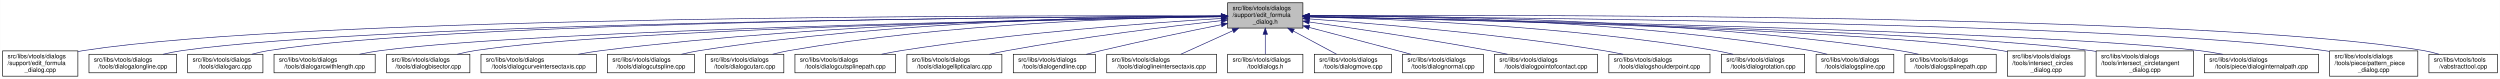
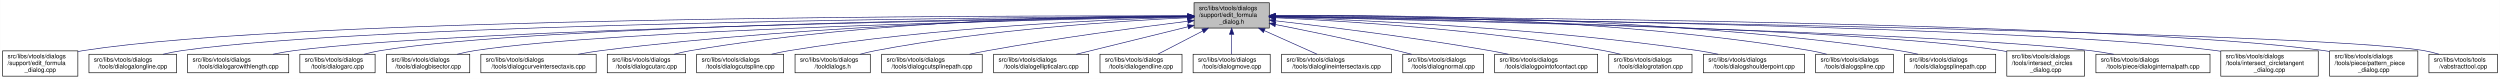
- <svg xmlns="http://www.w3.org/2000/svg" xmlns:xlink="http://www.w3.org/1999/xlink" width="4053pt" height="128pt" viewBox="0.00 0.00 4052.50 128.00">
+ <svg xmlns="http://www.w3.org/2000/svg" xmlns:xlink="http://www.w3.org/1999/xlink" width="4054pt" height="128pt" viewBox="0.00 0.00 4053.50 128.00">
  <g id="graph0" class="graph" transform="scale(1 1) rotate(0) translate(4 124)">
-     <polygon fill="white" stroke="transparent" points="-4,4 -4,-124 4048.5,-124 4048.5,4 -4,4" />
+     <polygon fill="white" stroke="transparent" points="-4,4 -4,-124 4049.5,-124 4049.5,4 -4,4" />
    <g id="node1" class="node">
      <g id="a_node1">
        <a xlink:title=" ">
-           <polygon fill="#bfbfbf" stroke="black" points="1986,-78.5 1986,-119.5 2108,-119.5 2108,-78.5 1986,-78.5" />
-           <text text-anchor="start" x="1994" y="-107.5" font-family="Helvetica,sans-Serif" font-size="10.00">src/libs/vtools/dialogs</text>
-           <text text-anchor="start" x="1994" y="-96.5" font-family="Helvetica,sans-Serif" font-size="10.00">/support/edit_formula</text>
-           <text text-anchor="middle" x="2047" y="-85.5" font-family="Helvetica,sans-Serif" font-size="10.00">_dialog.h</text>
+           <polygon fill="#bfbfbf" stroke="black" points="1932,-78.5 1932,-119.5 2054,-119.5 2054,-78.5 1932,-78.5" />
+           <text text-anchor="start" x="1940" y="-107.5" font-family="Helvetica,sans-Serif" font-size="10.00">src/libs/vtools/dialogs</text>
+           <text text-anchor="start" x="1940" y="-96.5" font-family="Helvetica,sans-Serif" font-size="10.00">/support/edit_formula</text>
+           <text text-anchor="middle" x="1993" y="-85.5" font-family="Helvetica,sans-Serif" font-size="10.00">_dialog.h</text>
        </a>
      </g>
    </g>
    <g id="node2" class="node">
      <g id="a_node2">
        <a xlink:href="../../d7/d8d/edit__formula__dialog_8cpp.html" target="_top" xlink:title=" ">
          <polygon fill="white" stroke="black" points="0,-0.5 0,-41.5 122,-41.5 122,-0.5 0,-0.5" />
          <text text-anchor="start" x="8" y="-29.5" font-family="Helvetica,sans-Serif" font-size="10.00">src/libs/vtools/dialogs</text>
          <text text-anchor="start" x="8" y="-18.5" font-family="Helvetica,sans-Serif" font-size="10.00">/support/edit_formula</text>
          <text text-anchor="middle" x="61" y="-7.5" font-family="Helvetica,sans-Serif" font-size="10.00">_dialog.cpp</text>
        </a>
      </g>
    </g>
    <g id="edge1" class="edge">
-       <path fill="none" stroke="midnightblue" d="M1975.39,-98.29C1672.66,-99.14 496.63,-98.67 131,-42 128.13,-41.55 125.21,-41.03 122.27,-40.44" />
-       <polygon fill="midnightblue" stroke="midnightblue" points="1975.8,-101.79 1985.79,-98.26 1975.78,-94.79 1975.8,-101.79" />
+       <path fill="none" stroke="midnightblue" d="M1921.44,-98.22C1624.13,-98.75 485.52,-97.1 131,-42 128.13,-41.55 125.21,-41.03 122.27,-40.44" />
+       <polygon fill="midnightblue" stroke="midnightblue" points="1921.66,-101.72 1931.66,-98.2 1921.65,-94.72 1921.66,-101.72" />
    </g>
    <g id="node3" class="node">
      <g id="a_node3">
        <a xlink:href="../../d6/d5d/dialogalongline_8cpp.html" target="_top" xlink:title=" ">
          <polygon fill="white" stroke="black" points="140,-6 140,-36 282,-36 282,-6 140,-6" />
          <text text-anchor="start" x="148" y="-24" font-family="Helvetica,sans-Serif" font-size="10.00">src/libs/vtools/dialogs</text>
          <text text-anchor="middle" x="211" y="-13" font-family="Helvetica,sans-Serif" font-size="10.00">/tools/dialogalongline.cpp</text>
        </a>
      </g>
    </g>
    <g id="edge2" class="edge">
-       <path fill="none" stroke="midnightblue" d="M1975.34,-97.75C1688.74,-96.43 624.47,-88.46 291,-42 280.93,-40.6 270.3,-38.43 260.18,-36.04" />
-       <polygon fill="midnightblue" stroke="midnightblue" points="1975.59,-101.25 1985.6,-97.8 1975.62,-94.25 1975.59,-101.25" />
+       <path fill="none" stroke="midnightblue" d="M1921.67,-97.67C1641.15,-96.05 613.48,-87.09 291,-42 280.93,-40.59 270.3,-38.43 260.18,-36.03" />
+       <polygon fill="midnightblue" stroke="midnightblue" points="1921.7,-101.17 1931.72,-97.72 1921.74,-94.17 1921.7,-101.17" />
    </g>
    <g id="node4" class="node">
      <g id="a_node4">
-         <a xlink:href="../../d1/d37/dialogarc_8cpp.html" target="_top" xlink:title=" ">
-           <polygon fill="white" stroke="black" points="300,-6 300,-36 422,-36 422,-6 300,-6" />
+         <a xlink:href="../../d2/d29/dialogarcwithlength_8cpp.html" target="_top" xlink:title=" ">
+           <polygon fill="white" stroke="black" points="300,-6 300,-36 464,-36 464,-6 300,-6" />
          <text text-anchor="start" x="308" y="-24" font-family="Helvetica,sans-Serif" font-size="10.00">src/libs/vtools/dialogs</text>
-           <text text-anchor="middle" x="361" y="-13" font-family="Helvetica,sans-Serif" font-size="10.00">/tools/dialogarc.cpp</text>
+           <text text-anchor="middle" x="382" y="-13" font-family="Helvetica,sans-Serif" font-size="10.00">/tools/dialogarcwithlength.cpp</text>
        </a>
      </g>
    </g>
    <g id="edge3" class="edge">
-       <path fill="none" stroke="midnightblue" d="M1975.65,-97.83C1704.1,-96.85 735.06,-89.97 431,-42 422.14,-40.6 412.8,-38.44 403.95,-36.05" />
-       <polygon fill="midnightblue" stroke="midnightblue" points="1975.77,-101.34 1985.78,-97.87 1975.79,-94.34 1975.77,-101.34" />
+       <path fill="none" stroke="midnightblue" d="M1921.65,-97.07C1660.72,-93.41 758.64,-78.35 473,-42 461.77,-40.57 449.87,-38.43 438.52,-36.07" />
+       <polygon fill="midnightblue" stroke="midnightblue" points="1921.72,-100.57 1931.77,-97.21 1921.81,-93.57 1921.72,-100.57" />
    </g>
    <g id="node5" class="node">
      <g id="a_node5">
-         <a xlink:href="../../d2/d29/dialogarcwithlength_8cpp.html" target="_top" xlink:title=" ">
-           <polygon fill="white" stroke="black" points="440,-6 440,-36 604,-36 604,-6 440,-6" />
-           <text text-anchor="start" x="448" y="-24" font-family="Helvetica,sans-Serif" font-size="10.00">src/libs/vtools/dialogs</text>
-           <text text-anchor="middle" x="522" y="-13" font-family="Helvetica,sans-Serif" font-size="10.00">/tools/dialogarcwithlength.cpp</text>
+         <a xlink:href="../../d1/d37/dialogarc_8cpp.html" target="_top" xlink:title=" ">
+           <polygon fill="white" stroke="black" points="482,-6 482,-36 604,-36 604,-6 482,-6" />
+           <text text-anchor="start" x="490" y="-24" font-family="Helvetica,sans-Serif" font-size="10.00">src/libs/vtools/dialogs</text>
+           <text text-anchor="middle" x="543" y="-13" font-family="Helvetica,sans-Serif" font-size="10.00">/tools/dialogarc.cpp</text>
        </a>
      </g>
    </g>
    <g id="edge4" class="edge">
-       <path fill="none" stroke="midnightblue" d="M1975.51,-96.89C1724.03,-92.71 880.96,-76.4 613,-42 601.77,-40.56 589.88,-38.41 578.52,-36.05" />
-       <polygon fill="midnightblue" stroke="midnightblue" points="1975.57,-100.39 1985.62,-97.05 1975.68,-93.39 1975.57,-100.39" />
+       <path fill="none" stroke="midnightblue" d="M1921.68,-97.34C1676.43,-94.73 868.85,-83.14 613,-42 604.14,-40.58 594.81,-38.4 585.95,-36.01" />
+       <polygon fill="midnightblue" stroke="midnightblue" points="1921.86,-100.84 1931.89,-97.45 1921.93,-93.84 1921.86,-100.84" />
    </g>
    <g id="node6" class="node">
      <g id="a_node6">
        <a xlink:href="../../da/dfa/dialogbisector_8cpp.html" target="_top" xlink:title=" ">
          <polygon fill="white" stroke="black" points="622.5,-6 622.5,-36 757.5,-36 757.5,-6 622.5,-6" />
          <text text-anchor="start" x="630.5" y="-24" font-family="Helvetica,sans-Serif" font-size="10.00">src/libs/vtools/dialogs</text>
          <text text-anchor="middle" x="690" y="-13" font-family="Helvetica,sans-Serif" font-size="10.00">/tools/dialogbisector.cpp</text>
        </a>
      </g>
    </g>
    <g id="edge5" class="edge">
-       <path fill="none" stroke="midnightblue" d="M1975.73,-96.89C1742.29,-92.93 1002.11,-77.81 766,-42 756.56,-40.57 746.6,-38.42 737.11,-36.06" />
-       <polygon fill="midnightblue" stroke="midnightblue" points="1975.74,-100.39 1985.8,-97.06 1975.86,-93.39 1975.74,-100.39" />
+       <path fill="none" stroke="midnightblue" d="M1921.68,-96.73C1694.74,-92.37 991.13,-76.36 766,-42 756.56,-40.56 746.6,-38.41 737.11,-36.05" />
+       <polygon fill="midnightblue" stroke="midnightblue" points="1921.73,-100.23 1931.8,-96.92 1921.87,-93.23 1921.73,-100.23" />
    </g>
    <g id="node7" class="node">
      <g id="a_node7">
        <a xlink:href="../../dd/d39/dialogcurveintersectaxis_8cpp.html" target="_top" xlink:title=" ">
          <polygon fill="white" stroke="black" points="775.5,-6 775.5,-36 962.5,-36 962.5,-6 775.5,-6" />
          <text text-anchor="start" x="783.5" y="-24" font-family="Helvetica,sans-Serif" font-size="10.00">src/libs/vtools/dialogs</text>
          <text text-anchor="middle" x="869" y="-13" font-family="Helvetica,sans-Serif" font-size="10.00">/tools/dialogcurveintersectaxis.cpp</text>
        </a>
      </g>
    </g>
    <g id="edge6" class="edge">
-       <path fill="none" stroke="midnightblue" d="M1975.52,-97.77C1802.44,-96.45 1347.37,-88.46 971,-42 958.73,-40.49 945.73,-38.35 933.26,-36.03" />
-       <polygon fill="midnightblue" stroke="midnightblue" points="1975.74,-101.27 1985.77,-97.84 1975.79,-94.27 1975.74,-101.27" />
+       <path fill="none" stroke="midnightblue" d="M1921.84,-97.49C1755.06,-95.57 1326.14,-86.33 971,-42 958.73,-40.47 945.73,-38.33 933.26,-36.01" />
+       <polygon fill="midnightblue" stroke="midnightblue" points="1921.93,-101 1931.97,-97.61 1922.01,-94 1921.93,-101" />
    </g>
    <g id="node8" class="node">
      <g id="a_node8">
-         <a xlink:href="../../d3/d2e/dialogcutspline_8cpp.html" target="_top" xlink:title=" ">
-           <polygon fill="white" stroke="black" points="980.5,-6 980.5,-36 1121.5,-36 1121.5,-6 980.5,-6" />
+         <a xlink:href="../../d9/d90/dialogcutarc_8cpp.html" target="_top" xlink:title=" ">
+           <polygon fill="white" stroke="black" points="980.5,-6 980.5,-36 1107.5,-36 1107.5,-6 980.5,-6" />
          <text text-anchor="start" x="988.5" y="-24" font-family="Helvetica,sans-Serif" font-size="10.00">src/libs/vtools/dialogs</text>
-           <text text-anchor="middle" x="1051" y="-13" font-family="Helvetica,sans-Serif" font-size="10.00">/tools/dialogcutspline.cpp</text>
+           <text text-anchor="middle" x="1044" y="-13" font-family="Helvetica,sans-Serif" font-size="10.00">/tools/dialogcutarc.cpp</text>
        </a>
      </g>
    </g>
    <g id="edge7" class="edge">
-       <path fill="none" stroke="midnightblue" d="M1975.63,-98.16C1820.7,-97.53 1442.35,-90.64 1130,-42 1120.35,-40.5 1110.17,-38.35 1100.44,-36.02" />
-       <polygon fill="midnightblue" stroke="midnightblue" points="1975.94,-101.66 1985.95,-98.2 1975.97,-94.66 1975.94,-101.66" />
+       <path fill="none" stroke="midnightblue" d="M1921.89,-98.43C1771.85,-98.24 1412.32,-92.06 1116,-42 1107.17,-40.51 1097.87,-38.37 1089,-36.04" />
+       <polygon fill="midnightblue" stroke="midnightblue" points="1921.89,-101.93 1931.9,-98.43 1921.9,-94.93 1921.89,-101.93" />
    </g>
    <g id="node9" class="node">
      <g id="a_node9">
-         <a xlink:href="../../d9/d90/dialogcutarc_8cpp.html" target="_top" xlink:title=" ">
-           <polygon fill="white" stroke="black" points="1139.5,-6 1139.5,-36 1266.5,-36 1266.5,-6 1139.5,-6" />
-           <text text-anchor="start" x="1147.5" y="-24" font-family="Helvetica,sans-Serif" font-size="10.00">src/libs/vtools/dialogs</text>
-           <text text-anchor="middle" x="1203" y="-13" font-family="Helvetica,sans-Serif" font-size="10.00">/tools/dialogcutarc.cpp</text>
+         <a xlink:href="../../d3/d2e/dialogcutspline_8cpp.html" target="_top" xlink:title=" ">
+           <polygon fill="white" stroke="black" points="1125.5,-6 1125.5,-36 1266.5,-36 1266.5,-6 1125.5,-6" />
+           <text text-anchor="start" x="1133.5" y="-24" font-family="Helvetica,sans-Serif" font-size="10.00">src/libs/vtools/dialogs</text>
+           <text text-anchor="middle" x="1196" y="-13" font-family="Helvetica,sans-Serif" font-size="10.00">/tools/dialogcutspline.cpp</text>
        </a>
      </g>
    </g>
    <g id="edge8" class="edge">
-       <path fill="none" stroke="midnightblue" d="M1975.6,-97.54C1838.69,-95.61 1530.18,-86.25 1275,-42 1266.31,-40.49 1257.15,-38.38 1248.4,-36.08" />
-       <polygon fill="midnightblue" stroke="midnightblue" points="1975.9,-101.04 1985.95,-97.67 1976,-94.04 1975.9,-101.04" />
+       <path fill="none" stroke="midnightblue" d="M1921.5,-96.36C1791.99,-92.53 1510.27,-80.16 1276,-42 1266.53,-40.46 1256.54,-38.35 1246.95,-36.09" />
+       <polygon fill="midnightblue" stroke="midnightblue" points="1921.59,-99.87 1931.68,-96.66 1921.79,-92.87 1921.59,-99.87" />
    </g>
    <g id="node10" class="node">
      <g id="a_node10">
-         <a xlink:href="../../df/d30/dialogcutsplinepath_8cpp.html" target="_top" xlink:title=" ">
-           <polygon fill="white" stroke="black" points="1284.5,-6 1284.5,-36 1447.5,-36 1447.5,-6 1284.5,-6" />
-           <text text-anchor="start" x="1292.5" y="-24" font-family="Helvetica,sans-Serif" font-size="10.00">src/libs/vtools/dialogs</text>
-           <text text-anchor="middle" x="1366" y="-13" font-family="Helvetica,sans-Serif" font-size="10.00">/tools/dialogcutsplinepath.cpp</text>
+         <a xlink:href="../../df/ded/tooldialogs_8h.html" target="_top" xlink:title=" ">
+           <polygon fill="white" stroke="black" points="1285,-6 1285,-36 1407,-36 1407,-6 1285,-6" />
+           <text text-anchor="start" x="1293" y="-24" font-family="Helvetica,sans-Serif" font-size="10.00">src/libs/vtools/dialogs</text>
+           <text text-anchor="middle" x="1346" y="-13" font-family="Helvetica,sans-Serif" font-size="10.00">/tooldialogs.h</text>
        </a>
      </g>
    </g>
    <g id="edge9" class="edge">
-       <path fill="none" stroke="midnightblue" d="M1975.88,-94.05C1864.67,-87.25 1643.06,-71.16 1457,-42 1446.61,-40.37 1435.63,-38.28 1425.03,-36.07" />
-       <polygon fill="midnightblue" stroke="midnightblue" points="1975.77,-97.55 1985.97,-94.66 1976.2,-90.57 1975.77,-97.55" />
+       <path fill="none" stroke="midnightblue" d="M1921.57,-95.24C1811.97,-90.07 1596.08,-76.17 1416,-42 1407.68,-40.42 1398.92,-38.3 1390.52,-36.03" />
+       <polygon fill="midnightblue" stroke="midnightblue" points="1921.69,-98.75 1931.84,-95.71 1922.01,-91.75 1921.69,-98.75" />
    </g>
    <g id="node11" class="node">
      <g id="a_node11">
-         <a xlink:href="../../d9/d68/dialogellipticalarc_8cpp.html" target="_top" xlink:title=" ">
-           <polygon fill="white" stroke="black" points="1466,-6 1466,-36 1620,-36 1620,-6 1466,-6" />
-           <text text-anchor="start" x="1474" y="-24" font-family="Helvetica,sans-Serif" font-size="10.00">src/libs/vtools/dialogs</text>
-           <text text-anchor="middle" x="1543" y="-13" font-family="Helvetica,sans-Serif" font-size="10.00">/tools/dialogellipticalarc.cpp</text>
+         <a xlink:href="../../df/d30/dialogcutsplinepath_8cpp.html" target="_top" xlink:title=" ">
+           <polygon fill="white" stroke="black" points="1425.5,-6 1425.5,-36 1588.5,-36 1588.5,-6 1425.5,-6" />
+           <text text-anchor="start" x="1433.5" y="-24" font-family="Helvetica,sans-Serif" font-size="10.00">src/libs/vtools/dialogs</text>
+           <text text-anchor="middle" x="1507" y="-13" font-family="Helvetica,sans-Serif" font-size="10.00">/tools/dialogcutsplinepath.cpp</text>
        </a>
      </g>
    </g>
    <g id="edge10" class="edge">
-       <path fill="none" stroke="midnightblue" d="M1975.66,-90.54C1892.19,-81.33 1750,-64.12 1629,-42 1619.5,-40.26 1609.47,-38.17 1599.74,-36" />
-       <polygon fill="midnightblue" stroke="midnightblue" points="1975.47,-94.04 1985.8,-91.65 1976.24,-87.08 1975.47,-94.04" />
+       <path fill="none" stroke="midnightblue" d="M1921.51,-89.51C1842.19,-79.71 1710.52,-62.31 1598,-42 1588.29,-40.25 1578.04,-38.19 1568.06,-36.08" />
+       <polygon fill="midnightblue" stroke="midnightblue" points="1921.52,-93.04 1931.87,-90.79 1922.37,-86.09 1921.52,-93.04" />
    </g>
    <g id="node12" class="node">
      <g id="a_node12">
-         <a xlink:href="../../d3/d15/dialogendline_8cpp.html" target="_top" xlink:title=" ">
-           <polygon fill="white" stroke="black" points="1638.5,-6 1638.5,-36 1771.5,-36 1771.5,-6 1638.5,-6" />
-           <text text-anchor="start" x="1646.5" y="-24" font-family="Helvetica,sans-Serif" font-size="10.00">src/libs/vtools/dialogs</text>
-           <text text-anchor="middle" x="1705" y="-13" font-family="Helvetica,sans-Serif" font-size="10.00">/tools/dialogendline.cpp</text>
+         <a xlink:href="../../d9/d68/dialogellipticalarc_8cpp.html" target="_top" xlink:title=" ">
+           <polygon fill="white" stroke="black" points="1607,-6 1607,-36 1761,-36 1761,-6 1607,-6" />
+           <text text-anchor="start" x="1615" y="-24" font-family="Helvetica,sans-Serif" font-size="10.00">src/libs/vtools/dialogs</text>
+           <text text-anchor="middle" x="1684" y="-13" font-family="Helvetica,sans-Serif" font-size="10.00">/tools/dialogellipticalarc.cpp</text>
        </a>
      </g>
    </g>
    <g id="edge11" class="edge">
-       <path fill="none" stroke="midnightblue" d="M1975.69,-83.99C1922.01,-73.2 1846.69,-57.55 1781,-42 1773.17,-40.15 1764.91,-38.08 1756.83,-36.01" />
-       <polygon fill="midnightblue" stroke="midnightblue" points="1975.3,-87.48 1985.8,-86.02 1976.68,-80.62 1975.3,-87.48" />
+       <path fill="none" stroke="midnightblue" d="M1921.94,-80.52C1867.03,-67.02 1792.03,-48.57 1741.01,-36.02" />
+       <polygon fill="midnightblue" stroke="midnightblue" points="1921.4,-84 1931.95,-82.98 1923.08,-77.2 1921.4,-84" />
    </g>
    <g id="node13" class="node">
      <g id="a_node13">
-         <a xlink:href="../../de/d3c/dialoglineintersectaxis_8cpp.html" target="_top" xlink:title=" ">
-           <polygon fill="white" stroke="black" points="1790,-6 1790,-36 1968,-36 1968,-6 1790,-6" />
-           <text text-anchor="start" x="1798" y="-24" font-family="Helvetica,sans-Serif" font-size="10.00">src/libs/vtools/dialogs</text>
-           <text text-anchor="middle" x="1879" y="-13" font-family="Helvetica,sans-Serif" font-size="10.00">/tools/dialoglineintersectaxis.cpp</text>
+         <a xlink:href="../../d3/d15/dialogendline_8cpp.html" target="_top" xlink:title=" ">
+           <polygon fill="white" stroke="black" points="1779.5,-6 1779.5,-36 1912.5,-36 1912.5,-6 1779.5,-6" />
+           <text text-anchor="start" x="1787.5" y="-24" font-family="Helvetica,sans-Serif" font-size="10.00">src/libs/vtools/dialogs</text>
+           <text text-anchor="middle" x="1846" y="-13" font-family="Helvetica,sans-Serif" font-size="10.00">/tools/dialogendline.cpp</text>
        </a>
      </g>
    </g>
    <g id="edge12" class="edge">
-       <path fill="none" stroke="midnightblue" d="M1994.57,-74.28C1966.88,-61.76 1933.83,-46.81 1910.18,-36.11" />
-       <polygon fill="midnightblue" stroke="midnightblue" points="1993.18,-77.5 2003.74,-78.43 1996.07,-71.12 1993.18,-77.5" />
+       <path fill="none" stroke="midnightblue" d="M1946.21,-73.81C1922.26,-61.43 1893.93,-46.78 1873.51,-36.23" />
+       <polygon fill="midnightblue" stroke="midnightblue" points="1944.65,-76.94 1955.14,-78.43 1947.87,-70.73 1944.65,-76.94" />
    </g>
    <g id="node14" class="node">
      <g id="a_node14">
-         <a xlink:href="../../df/ded/tooldialogs_8h.html" target="_top" xlink:title=" ">
-           <polygon fill="white" stroke="black" points="1986,-6 1986,-36 2108,-36 2108,-6 1986,-6" />
-           <text text-anchor="start" x="1994" y="-24" font-family="Helvetica,sans-Serif" font-size="10.00">src/libs/vtools/dialogs</text>
-           <text text-anchor="middle" x="2047" y="-13" font-family="Helvetica,sans-Serif" font-size="10.00">/tooldialogs.h</text>
+         <a xlink:href="../../d2/d51/dialogmove_8cpp.html" target="_top" xlink:title=" ">
+           <polygon fill="white" stroke="black" points="1930.5,-6 1930.5,-36 2055.5,-36 2055.5,-6 1930.5,-6" />
+           <text text-anchor="start" x="1938.5" y="-24" font-family="Helvetica,sans-Serif" font-size="10.00">src/libs/vtools/dialogs</text>
+           <text text-anchor="middle" x="1993" y="-13" font-family="Helvetica,sans-Serif" font-size="10.00">/tools/dialogmove.cpp</text>
        </a>
      </g>
    </g>
    <g id="edge13" class="edge">
-       <path fill="none" stroke="midnightblue" d="M2047,-68.28C2047,-57.25 2047,-45.25 2047,-36.23" />
-       <polygon fill="midnightblue" stroke="midnightblue" points="2043.5,-68.43 2047,-78.43 2050.5,-68.43 2043.5,-68.43" />
+       <path fill="none" stroke="midnightblue" d="M1993,-68.28C1993,-57.25 1993,-45.25 1993,-36.23" />
+       <polygon fill="midnightblue" stroke="midnightblue" points="1989.5,-68.43 1993,-78.43 1996.5,-68.43 1989.5,-68.43" />
    </g>
    <g id="node15" class="node">
      <g id="a_node15">
-         <a xlink:href="../../d2/d51/dialogmove_8cpp.html" target="_top" xlink:title=" ">
-           <polygon fill="white" stroke="black" points="2126.5,-6 2126.5,-36 2251.5,-36 2251.5,-6 2126.5,-6" />
-           <text text-anchor="start" x="2134.5" y="-24" font-family="Helvetica,sans-Serif" font-size="10.00">src/libs/vtools/dialogs</text>
-           <text text-anchor="middle" x="2189" y="-13" font-family="Helvetica,sans-Serif" font-size="10.00">/tools/dialogmove.cpp</text>
+         <a xlink:href="../../de/d3c/dialoglineintersectaxis_8cpp.html" target="_top" xlink:title=" ">
+           <polygon fill="white" stroke="black" points="2074,-6 2074,-36 2252,-36 2252,-6 2074,-6" />
+           <text text-anchor="start" x="2082" y="-24" font-family="Helvetica,sans-Serif" font-size="10.00">src/libs/vtools/dialogs</text>
+           <text text-anchor="middle" x="2163" y="-13" font-family="Helvetica,sans-Serif" font-size="10.00">/tools/dialoglineintersectaxis.cpp</text>
        </a>
      </g>
    </g>
    <g id="edge14" class="edge">
-       <path fill="none" stroke="midnightblue" d="M2092.51,-73.64C2115.58,-61.3 2142.79,-46.73 2162.42,-36.23" />
-       <polygon fill="midnightblue" stroke="midnightblue" points="2090.73,-70.62 2083.57,-78.43 2094.04,-76.8 2090.73,-70.62" />
+       <path fill="none" stroke="midnightblue" d="M2046.05,-74.28C2074.07,-61.76 2107.52,-46.81 2131.45,-36.11" />
+       <polygon fill="midnightblue" stroke="midnightblue" points="2044.48,-71.15 2036.78,-78.43 2047.34,-77.54 2044.48,-71.15" />
    </g>
    <g id="node16" class="node">
      <g id="a_node16">
        <a xlink:href="../../da/df4/dialognormal_8cpp.html" target="_top" xlink:title=" ">
-           <polygon fill="white" stroke="black" points="2269.5,-6 2269.5,-36 2400.5,-36 2400.5,-6 2269.5,-6" />
-           <text text-anchor="start" x="2277.5" y="-24" font-family="Helvetica,sans-Serif" font-size="10.00">src/libs/vtools/dialogs</text>
-           <text text-anchor="middle" x="2335" y="-13" font-family="Helvetica,sans-Serif" font-size="10.00">/tools/dialognormal.cpp</text>
+           <polygon fill="white" stroke="black" points="2270.5,-6 2270.5,-36 2401.5,-36 2401.5,-6 2270.5,-6" />
+           <text text-anchor="start" x="2278.5" y="-24" font-family="Helvetica,sans-Serif" font-size="10.00">src/libs/vtools/dialogs</text>
+           <text text-anchor="middle" x="2336" y="-13" font-family="Helvetica,sans-Serif" font-size="10.00">/tools/dialognormal.cpp</text>
        </a>
      </g>
    </g>
    <g id="edge15" class="edge">
-       <path fill="none" stroke="midnightblue" d="M2118.16,-79.53C2159.81,-68.68 2213.41,-54.66 2261,-42 2268.2,-40.08 2275.79,-38.05 2283.26,-36.04" />
-       <polygon fill="midnightblue" stroke="midnightblue" points="2117.17,-76.17 2108.38,-82.08 2118.94,-82.95 2117.17,-76.17" />
+       <path fill="none" stroke="midnightblue" d="M2063.99,-84.26C2118.15,-73.52 2194.5,-57.8 2261,-42 2268.74,-40.16 2276.89,-38.11 2284.86,-36.04" />
+       <polygon fill="midnightblue" stroke="midnightblue" points="2063.28,-80.84 2054.15,-86.21 2064.64,-87.7 2063.28,-80.84" />
    </g>
    <g id="node17" class="node">
      <g id="a_node17">
        <a xlink:href="../../d9/df4/dialogpointofcontact_8cpp.html" target="_top" xlink:title=" ">
-           <polygon fill="white" stroke="black" points="2418.5,-6 2418.5,-36 2585.5,-36 2585.5,-6 2418.5,-6" />
-           <text text-anchor="start" x="2426.5" y="-24" font-family="Helvetica,sans-Serif" font-size="10.00">src/libs/vtools/dialogs</text>
-           <text text-anchor="middle" x="2502" y="-13" font-family="Helvetica,sans-Serif" font-size="10.00">/tools/dialogpointofcontact.cpp</text>
+           <polygon fill="white" stroke="black" points="2419.5,-6 2419.5,-36 2586.5,-36 2586.5,-6 2419.5,-6" />
+           <text text-anchor="start" x="2427.5" y="-24" font-family="Helvetica,sans-Serif" font-size="10.00">src/libs/vtools/dialogs</text>
+           <text text-anchor="middle" x="2503" y="-13" font-family="Helvetica,sans-Serif" font-size="10.00">/tools/dialogpointofcontact.cpp</text>
        </a>
      </g>
    </g>
    <g id="edge16" class="edge">
-       <path fill="none" stroke="midnightblue" d="M2118.26,-88.32C2191.61,-78.04 2309.1,-60.73 2410,-42 2419.64,-40.21 2429.82,-38.16 2439.75,-36.07" />
-       <polygon fill="midnightblue" stroke="midnightblue" points="2117.63,-84.87 2108.21,-89.72 2118.6,-91.8 2117.63,-84.87" />
+       <path fill="none" stroke="midnightblue" d="M2064.28,-90.23C2147.7,-80.72 2289.85,-63.25 2411,-42 2420.98,-40.25 2431.52,-38.17 2441.77,-36.03" />
+       <polygon fill="midnightblue" stroke="midnightblue" points="2063.7,-86.77 2054.16,-91.38 2064.49,-93.73 2063.7,-86.77" />
    </g>
    <g id="node18" class="node">
      <g id="a_node18">
-         <a xlink:href="../../d3/d23/dialogshoulderpoint_8cpp.html" target="_top" xlink:title=" ">
-           <polygon fill="white" stroke="black" points="2604,-6 2604,-36 2768,-36 2768,-6 2604,-6" />
-           <text text-anchor="start" x="2612" y="-24" font-family="Helvetica,sans-Serif" font-size="10.00">src/libs/vtools/dialogs</text>
-           <text text-anchor="middle" x="2686" y="-13" font-family="Helvetica,sans-Serif" font-size="10.00">/tools/dialogshoulderpoint.cpp</text>
+         <a xlink:href="../../dc/d64/dialogrotation_8cpp.html" target="_top" xlink:title=" ">
+           <polygon fill="white" stroke="black" points="2604.5,-6 2604.5,-36 2739.5,-36 2739.5,-6 2604.5,-6" />
+           <text text-anchor="start" x="2612.5" y="-24" font-family="Helvetica,sans-Serif" font-size="10.00">src/libs/vtools/dialogs</text>
+           <text text-anchor="middle" x="2672" y="-13" font-family="Helvetica,sans-Serif" font-size="10.00">/tools/dialogrotation.cpp</text>
        </a>
      </g>
    </g>
    <g id="edge17" class="edge">
-       <path fill="none" stroke="midnightblue" d="M2118.27,-93.33C2223.15,-85.88 2425.03,-69.27 2595,-42 2605.38,-40.33 2616.36,-38.23 2626.96,-36.01" />
-       <polygon fill="midnightblue" stroke="midnightblue" points="2117.85,-89.86 2108.12,-94.05 2118.34,-96.84 2117.85,-89.86" />
+       <path fill="none" stroke="midnightblue" d="M2064.5,-95.17C2177.92,-89.84 2405.74,-75.63 2596,-42 2605,-40.41 2614.5,-38.28 2623.61,-36.01" />
+       <polygon fill="midnightblue" stroke="midnightblue" points="2064.04,-91.69 2054.21,-95.65 2064.36,-98.68 2064.04,-91.69" />
    </g>
    <g id="node19" class="node">
      <g id="a_node19">
-         <a xlink:href="../../dc/d64/dialogrotation_8cpp.html" target="_top" xlink:title=" ">
-           <polygon fill="white" stroke="black" points="2786.5,-6 2786.5,-36 2921.5,-36 2921.5,-6 2786.5,-6" />
-           <text text-anchor="start" x="2794.5" y="-24" font-family="Helvetica,sans-Serif" font-size="10.00">src/libs/vtools/dialogs</text>
-           <text text-anchor="middle" x="2854" y="-13" font-family="Helvetica,sans-Serif" font-size="10.00">/tools/dialogrotation.cpp</text>
+         <a xlink:href="../../d3/d23/dialogshoulderpoint_8cpp.html" target="_top" xlink:title=" ">
+           <polygon fill="white" stroke="black" points="2758,-6 2758,-36 2922,-36 2922,-6 2758,-6" />
+           <text text-anchor="start" x="2766" y="-24" font-family="Helvetica,sans-Serif" font-size="10.00">src/libs/vtools/dialogs</text>
+           <text text-anchor="middle" x="2840" y="-13" font-family="Helvetica,sans-Serif" font-size="10.00">/tools/dialogshoulderpoint.cpp</text>
        </a>
      </g>
    </g>
    <g id="edge18" class="edge">
-       <path fill="none" stroke="midnightblue" d="M2118.32,-96.72C2249.54,-93.44 2537.74,-81.92 2777,-42 2786.26,-40.45 2796.04,-38.32 2805.4,-36.02" />
-       <polygon fill="midnightblue" stroke="midnightblue" points="2117.92,-93.23 2108.01,-96.97 2118.09,-100.23 2117.92,-93.23" />
+       <path fill="none" stroke="midnightblue" d="M2064.25,-96.1C2198.74,-91.77 2498.97,-78.55 2749,-42 2759.72,-40.43 2771.07,-38.32 2781.97,-36.04" />
+       <polygon fill="midnightblue" stroke="midnightblue" points="2063.96,-92.61 2054.08,-96.42 2064.18,-99.61 2063.96,-92.61" />
    </g>
    <g id="node20" class="node">
      <g id="a_node20">
        <a xlink:href="../../df/de5/dialogspline_8cpp.html" target="_top" xlink:title=" ">
          <polygon fill="white" stroke="black" points="2940,-6 2940,-36 3066,-36 3066,-6 2940,-6" />
          <text text-anchor="start" x="2948" y="-24" font-family="Helvetica,sans-Serif" font-size="10.00">src/libs/vtools/dialogs</text>
          <text text-anchor="middle" x="3003" y="-13" font-family="Helvetica,sans-Serif" font-size="10.00">/tools/dialogspline.cpp</text>
        </a>
      </g>
    </g>
    <g id="edge19" class="edge">
-       <path fill="none" stroke="midnightblue" d="M2118.12,-98.48C2269.02,-98.4 2631.94,-92.44 2931,-42 2939.83,-40.51 2949.13,-38.37 2958,-36.04" />
-       <polygon fill="midnightblue" stroke="midnightblue" points="2118.06,-94.98 2108.05,-98.47 2118.05,-101.98 2118.06,-94.98" />
+       <path fill="none" stroke="midnightblue" d="M2064.16,-98.85C2221.58,-99.63 2610.77,-95.42 2931,-42 2939.83,-40.53 2949.13,-38.4 2958.01,-36.07" />
+       <polygon fill="midnightblue" stroke="midnightblue" points="2064.15,-95.35 2054.13,-98.79 2064.11,-102.35 2064.15,-95.35" />
    </g>
    <g id="node21" class="node">
      <g id="a_node21">
        <a xlink:href="../../dc/dc2/dialogsplinepath_8cpp.html" target="_top" xlink:title=" ">
          <polygon fill="white" stroke="black" points="3084,-6 3084,-36 3232,-36 3232,-6 3084,-6" />
          <text text-anchor="start" x="3092" y="-24" font-family="Helvetica,sans-Serif" font-size="10.00">src/libs/vtools/dialogs</text>
          <text text-anchor="middle" x="3158" y="-13" font-family="Helvetica,sans-Serif" font-size="10.00">/tools/dialogsplinepath.cpp</text>
        </a>
      </g>
    </g>
    <g id="edge20" class="edge">
-       <path fill="none" stroke="midnightblue" d="M2118.41,-98.56C2286.25,-98.92 2718.59,-94.2 3075,-42 3085.12,-40.52 3095.81,-38.38 3106.04,-36.05" />
-       <polygon fill="midnightblue" stroke="midnightblue" points="2118.23,-95.06 2108.22,-98.53 2118.21,-102.06 2118.23,-95.06" />
+       <path fill="none" stroke="midnightblue" d="M2064.13,-98.84C2237.81,-99.92 2696.97,-96.85 3075,-42 3085.12,-40.53 3095.82,-38.4 3106.04,-36.07" />
+       <polygon fill="midnightblue" stroke="midnightblue" points="2064.12,-95.34 2054.1,-98.77 2064.07,-102.34 2064.12,-95.34" />
    </g>
    <g id="node22" class="node">
      <g id="a_node22">
        <a xlink:href="../../d5/de8/intersect__circles__dialog_8cpp.html" target="_top" xlink:title=" ">
          <polygon fill="white" stroke="black" points="3250,-0.5 3250,-41.5 3376,-41.5 3376,-0.5 3250,-0.5" />
          <text text-anchor="start" x="3258" y="-29.5" font-family="Helvetica,sans-Serif" font-size="10.00">src/libs/vtools/dialogs</text>
          <text text-anchor="start" x="3258" y="-18.5" font-family="Helvetica,sans-Serif" font-size="10.00">/tools/intersect_circles</text>
          <text text-anchor="middle" x="3313" y="-7.5" font-family="Helvetica,sans-Serif" font-size="10.00">_dialog.cpp</text>
        </a>
      </g>
    </g>
    <g id="edge21" class="edge">
-       <path fill="none" stroke="midnightblue" d="M2118.29,-96.75C2341.15,-92.52 3022.78,-76.97 3241,-42 3243.95,-41.53 3246.94,-40.98 3249.96,-40.37" />
-       <polygon fill="midnightblue" stroke="midnightblue" points="2117.96,-93.26 2108.03,-96.94 2118.09,-100.25 2117.96,-93.26" />
+       <path fill="none" stroke="midnightblue" d="M2064.37,-96.92C2293.97,-93.1 3011.86,-78.48 3241,-42 3243.95,-41.53 3246.95,-40.98 3249.96,-40.38" />
+       <polygon fill="midnightblue" stroke="midnightblue" points="2064.08,-93.42 2054.13,-97.09 2064.19,-100.42 2064.08,-93.42" />
    </g>
    <g id="node23" class="node">
      <g id="a_node23">
-         <a xlink:href="../../d5/d5a/intersect__circletangent__dialog_8cpp.html" target="_top" xlink:title=" ">
-           <polygon fill="white" stroke="black" points="3394,-0.5 3394,-41.5 3552,-41.5 3552,-0.5 3394,-0.5" />
-           <text text-anchor="start" x="3402" y="-29.5" font-family="Helvetica,sans-Serif" font-size="10.00">src/libs/vtools/dialogs</text>
-           <text text-anchor="start" x="3402" y="-18.5" font-family="Helvetica,sans-Serif" font-size="10.00">/tools/intersect_circletangent</text>
-           <text text-anchor="middle" x="3473" y="-7.5" font-family="Helvetica,sans-Serif" font-size="10.00">_dialog.cpp</text>
+         <a xlink:href="../../dc/d82/dialoginternalpath_8cpp.html" target="_top" xlink:title=" ">
+           <polygon fill="white" stroke="black" points="3394.5,-6 3394.5,-36 3579.5,-36 3579.5,-6 3394.5,-6" />
+           <text text-anchor="start" x="3402.5" y="-24" font-family="Helvetica,sans-Serif" font-size="10.00">src/libs/vtools/dialogs</text>
+           <text text-anchor="middle" x="3487" y="-13" font-family="Helvetica,sans-Serif" font-size="10.00">/tools/piece/dialoginternalpath.cpp</text>
        </a>
      </g>
    </g>
    <g id="edge22" class="edge">
-       <path fill="none" stroke="midnightblue" d="M2118.13,-96.73C2358.08,-92.17 3136.65,-75.14 3385,-42 3387.95,-41.61 3390.95,-41.16 3393.97,-40.67" />
-       <polygon fill="midnightblue" stroke="midnightblue" points="2118.05,-93.23 2108.12,-96.92 2118.19,-100.23 2118.05,-93.23" />
+       <path fill="none" stroke="midnightblue" d="M2064.41,-96.58C2310.92,-91.44 3125.25,-72.51 3385,-42 3397.46,-40.54 3410.67,-38.39 3423.3,-36.05" />
+       <polygon fill="midnightblue" stroke="midnightblue" points="2064.07,-93.08 2054.14,-96.79 2064.21,-100.08 2064.07,-93.08" />
    </g>
    <g id="node24" class="node">
      <g id="a_node24">
-         <a xlink:href="../../dc/d82/dialoginternalpath_8cpp.html" target="_top" xlink:title=" ">
-           <polygon fill="white" stroke="black" points="3569.5,-6 3569.5,-36 3754.5,-36 3754.5,-6 3569.5,-6" />
-           <text text-anchor="start" x="3577.5" y="-24" font-family="Helvetica,sans-Serif" font-size="10.00">src/libs/vtools/dialogs</text>
-           <text text-anchor="middle" x="3662" y="-13" font-family="Helvetica,sans-Serif" font-size="10.00">/tools/piece/dialoginternalpath.cpp</text>
+         <a xlink:href="../../d5/d5a/intersect__circletangent__dialog_8cpp.html" target="_top" xlink:title=" ">
+           <polygon fill="white" stroke="black" points="3597,-0.5 3597,-41.5 3755,-41.5 3755,-0.5 3597,-0.5" />
+           <text text-anchor="start" x="3605" y="-29.5" font-family="Helvetica,sans-Serif" font-size="10.00">src/libs/vtools/dialogs</text>
+           <text text-anchor="start" x="3605" y="-18.5" font-family="Helvetica,sans-Serif" font-size="10.00">/tools/intersect_circletangent</text>
+           <text text-anchor="middle" x="3676" y="-7.5" font-family="Helvetica,sans-Serif" font-size="10.00">_dialog.cpp</text>
        </a>
      </g>
    </g>
    <g id="edge23" class="edge">
-       <path fill="none" stroke="midnightblue" d="M2118.48,-96.86C2378.87,-92.47 3276.28,-75.24 3561,-42 3573.43,-40.55 3586.61,-38.4 3599.21,-36.03" />
-       <polygon fill="midnightblue" stroke="midnightblue" points="2118.33,-93.36 2108.39,-97.03 2118.45,-100.36 2118.33,-93.36" />
+       <path fill="none" stroke="midnightblue" d="M2064.3,-97.31C2333.49,-94.41 3287.91,-81.52 3589,-42 3591.61,-41.66 3594.26,-41.27 3596.93,-40.85" />
+       <polygon fill="midnightblue" stroke="midnightblue" points="2064.22,-93.81 2054.26,-97.41 2064.3,-100.81 2064.22,-93.81" />
    </g>
    <g id="node25" class="node">
      <g id="a_node25">
        <a xlink:href="../../de/d46/pattern__piece__dialog_8cpp.html" target="_top" xlink:title=" ">
-           <polygon fill="white" stroke="black" points="3772.5,-0.5 3772.5,-41.5 3915.5,-41.5 3915.5,-0.5 3772.5,-0.5" />
-           <text text-anchor="start" x="3780.5" y="-29.5" font-family="Helvetica,sans-Serif" font-size="10.00">src/libs/vtools/dialogs</text>
-           <text text-anchor="start" x="3780.5" y="-18.5" font-family="Helvetica,sans-Serif" font-size="10.00">/tools/piece/pattern_piece</text>
-           <text text-anchor="middle" x="3844" y="-7.5" font-family="Helvetica,sans-Serif" font-size="10.00">_dialog.cpp</text>
+           <polygon fill="white" stroke="black" points="3773.5,-0.5 3773.5,-41.5 3916.5,-41.5 3916.5,-0.5 3773.5,-0.5" />
+           <text text-anchor="start" x="3781.5" y="-29.5" font-family="Helvetica,sans-Serif" font-size="10.00">src/libs/vtools/dialogs</text>
+           <text text-anchor="start" x="3781.5" y="-18.5" font-family="Helvetica,sans-Serif" font-size="10.00">/tools/piece/pattern_piece</text>
+           <text text-anchor="middle" x="3845" y="-7.5" font-family="Helvetica,sans-Serif" font-size="10.00">_dialog.cpp</text>
        </a>
      </g>
    </g>
    <g id="edge24" class="edge">
-       <path fill="none" stroke="midnightblue" d="M2118.49,-97.69C2400.79,-96.15 3438.49,-87.47 3764,-42 3766.69,-41.62 3769.43,-41.19 3772.18,-40.72" />
-       <polygon fill="midnightblue" stroke="midnightblue" points="2118.35,-94.19 2108.37,-97.74 2118.39,-101.19 2118.35,-94.19" />
+       <path fill="none" stroke="midnightblue" d="M2064.3,-97.75C2351.89,-96.41 3427.23,-88.37 3764,-42 3767.01,-41.59 3770.08,-41.1 3773.16,-40.57" />
+       <polygon fill="midnightblue" stroke="midnightblue" points="2063.99,-94.25 2054,-97.79 2064.02,-101.25 2063.99,-94.25" />
    </g>
    <g id="node26" class="node">
      <g id="a_node26">
        <a xlink:href="../../d9/d4e/vabstracttool_8cpp.html" target="_top" xlink:title=" ">
-           <polygon fill="white" stroke="black" points="3933.5,-6 3933.5,-36 4044.5,-36 4044.5,-6 3933.5,-6" />
-           <text text-anchor="start" x="3941.5" y="-24" font-family="Helvetica,sans-Serif" font-size="10.00">src/libs/vtools/tools</text>
-           <text text-anchor="middle" x="3989" y="-13" font-family="Helvetica,sans-Serif" font-size="10.00">/vabstracttool.cpp</text>
+           <polygon fill="white" stroke="black" points="3934.5,-6 3934.5,-36 4045.5,-36 4045.5,-6 3934.5,-6" />
+           <text text-anchor="start" x="3942.5" y="-24" font-family="Helvetica,sans-Serif" font-size="10.00">src/libs/vtools/tools</text>
+           <text text-anchor="middle" x="3990" y="-13" font-family="Helvetica,sans-Serif" font-size="10.00">/vabstracttool.cpp</text>
        </a>
      </g>
    </g>
    <g id="edge25" class="edge">
-       <path fill="none" stroke="midnightblue" d="M2118.71,-98.47C2417.95,-100.04 3567.94,-101.95 3925,-42 3933.15,-40.63 3941.7,-38.48 3949.81,-36.09" />
-       <polygon fill="midnightblue" stroke="midnightblue" points="2118.45,-94.97 2108.43,-98.42 2118.41,-101.97 2118.45,-94.97" />
+       <path fill="none" stroke="midnightblue" d="M2064.35,-97.09C2391.48,-92.76 3740.01,-73.15 3926,-42 3934.15,-40.63 3942.7,-38.49 3950.81,-36.1" />
+       <polygon fill="midnightblue" stroke="midnightblue" points="2064.01,-93.59 2054.05,-97.23 2064.1,-100.59 2064.01,-93.59" />
    </g>
  </g>
</svg>
